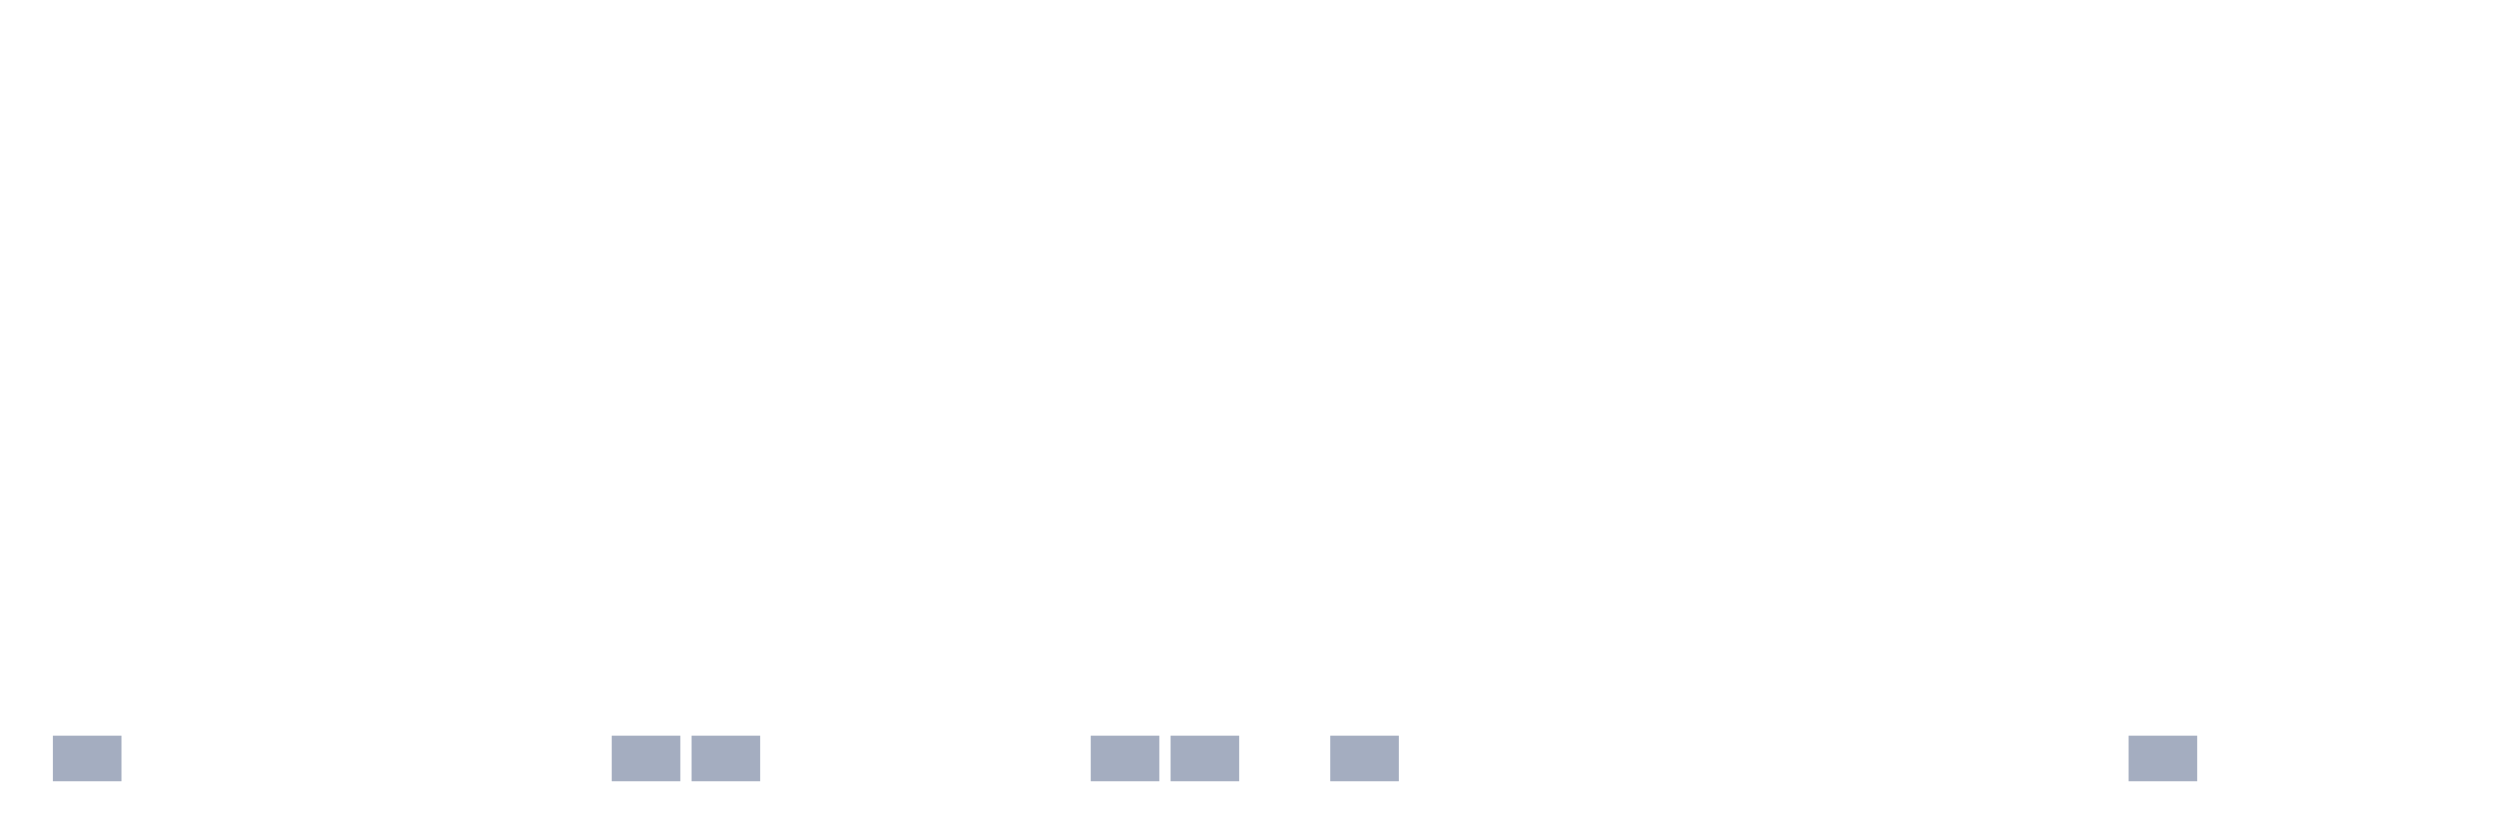
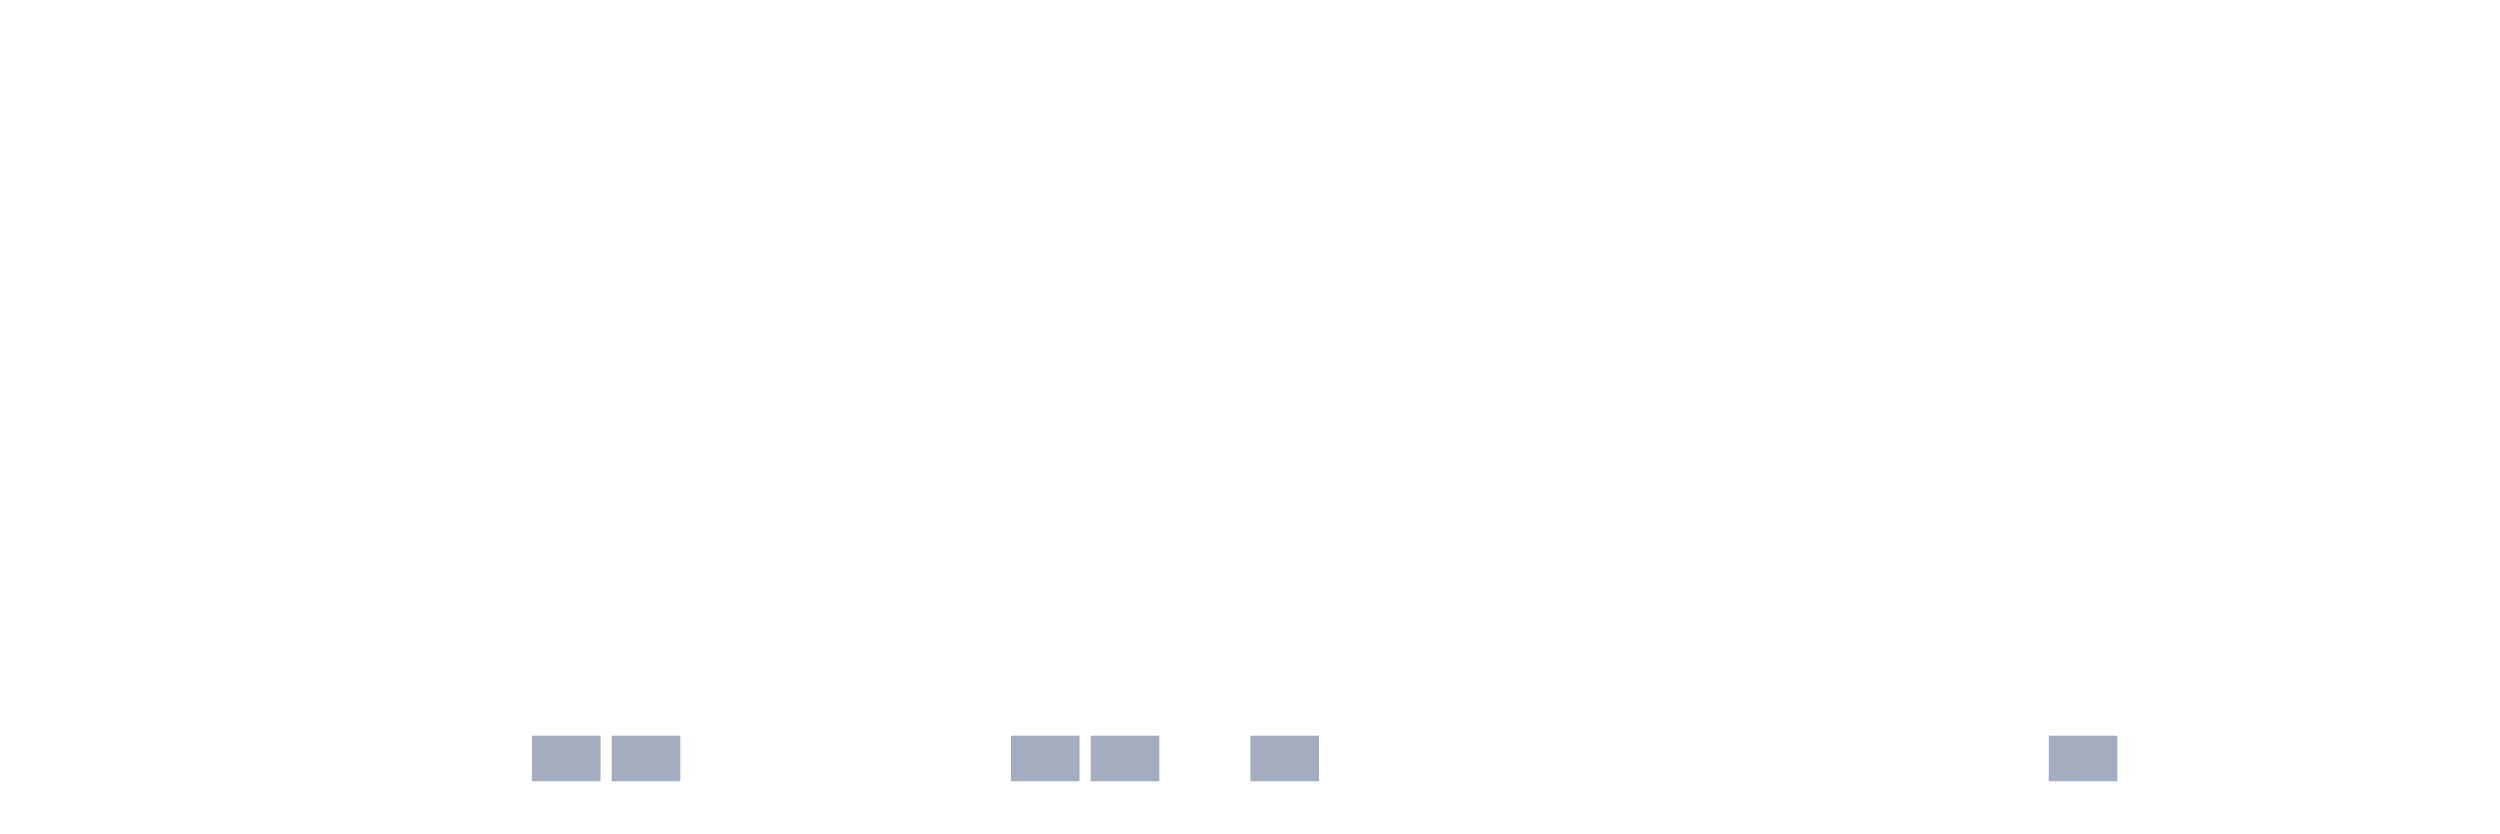
<svg xmlns="http://www.w3.org/2000/svg" viewBox="0 0 480 160">
  <g transform="translate(10,10)">
-     <rect class="bar" x="0.153" width="13.175" y="131.25" height="8.75" fill="rgb(164,173,192)" />
+     <rect class="bar" x="0.153" width="13.175" y="140" height="0" fill="rgb(164,173,192)" />
    <rect class="bar" x="15.482" width="13.175" y="140" height="0" fill="rgb(164,173,192)" />
    <rect class="bar" x="30.81" width="13.175" y="140" height="0" fill="rgb(164,173,192)" />
    <rect class="bar" x="46.138" width="13.175" y="140" height="0" fill="rgb(164,173,192)" />
    <rect class="bar" x="61.466" width="13.175" y="140" height="0" fill="rgb(164,173,192)" />
    <rect class="bar" x="76.794" width="13.175" y="140" height="0" fill="rgb(164,173,192)" />
-     <rect class="bar" x="92.123" width="13.175" y="140" height="0" fill="rgb(164,173,192)" />
+     <rect class="bar" x="92.123" width="13.175" y="131.25" height="8.75" fill="rgb(164,173,192)" />
    <rect class="bar" x="107.451" width="13.175" y="131.25" height="8.75" fill="rgb(164,173,192)" />
-     <rect class="bar" x="122.779" width="13.175" y="131.25" height="8.75" fill="rgb(164,173,192)" />
+     <rect class="bar" x="122.779" width="13.175" y="140" height="0" fill="rgb(164,173,192)" />
    <rect class="bar" x="138.107" width="13.175" y="140" height="0" fill="rgb(164,173,192)" />
    <rect class="bar" x="153.436" width="13.175" y="140" height="0" fill="rgb(164,173,192)" />
    <rect class="bar" x="168.764" width="13.175" y="140" height="0" fill="rgb(164,173,192)" />
-     <rect class="bar" x="184.092" width="13.175" y="140" height="0" fill="rgb(164,173,192)" />
+     <rect class="bar" x="184.092" width="13.175" y="131.25" height="8.75" fill="rgb(164,173,192)" />
    <rect class="bar" x="199.42" width="13.175" y="131.25" height="8.75" fill="rgb(164,173,192)" />
-     <rect class="bar" x="214.748" width="13.175" y="131.25" height="8.75" fill="rgb(164,173,192)" />
-     <rect class="bar" x="230.077" width="13.175" y="140" height="0" fill="rgb(164,173,192)" />
-     <rect class="bar" x="245.405" width="13.175" y="131.25" height="8.75" fill="rgb(164,173,192)" />
+     <rect class="bar" x="214.748" width="13.175" y="140" height="0" fill="rgb(164,173,192)" />
+     <rect class="bar" x="230.077" width="13.175" y="131.25" height="8.75" fill="rgb(164,173,192)" />
+     <rect class="bar" x="245.405" width="13.175" y="140" height="0" fill="rgb(164,173,192)" />
    <rect class="bar" x="260.733" width="13.175" y="140" height="0" fill="rgb(164,173,192)" />
    <rect class="bar" x="276.061" width="13.175" y="140" height="0" fill="rgb(164,173,192)" />
    <rect class="bar" x="291.39" width="13.175" y="140" height="0" fill="rgb(164,173,192)" />
    <rect class="bar" x="306.718" width="13.175" y="140" height="0" fill="rgb(164,173,192)" />
    <rect class="bar" x="322.046" width="13.175" y="140" height="0" fill="rgb(164,173,192)" />
    <rect class="bar" x="337.374" width="13.175" y="140" height="0" fill="rgb(164,173,192)" />
    <rect class="bar" x="352.702" width="13.175" y="140" height="0" fill="rgb(164,173,192)" />
    <rect class="bar" x="368.031" width="13.175" y="140" height="0" fill="rgb(164,173,192)" />
-     <rect class="bar" x="383.359" width="13.175" y="140" height="0" fill="rgb(164,173,192)" />
-     <rect class="bar" x="398.687" width="13.175" y="131.25" height="8.75" fill="rgb(164,173,192)" />
+     <rect class="bar" x="383.359" width="13.175" y="131.25" height="8.75" fill="rgb(164,173,192)" />
+     <rect class="bar" x="398.687" width="13.175" y="140" height="0" fill="rgb(164,173,192)" />
    <rect class="bar" x="414.015" width="13.175" y="140" height="0" fill="rgb(164,173,192)" />
    <rect class="bar" x="429.344" width="13.175" y="140" height="0" fill="rgb(164,173,192)" />
    <rect class="bar" x="444.672" width="13.175" y="140" height="0" fill="rgb(164,173,192)" />
  </g>
</svg>
